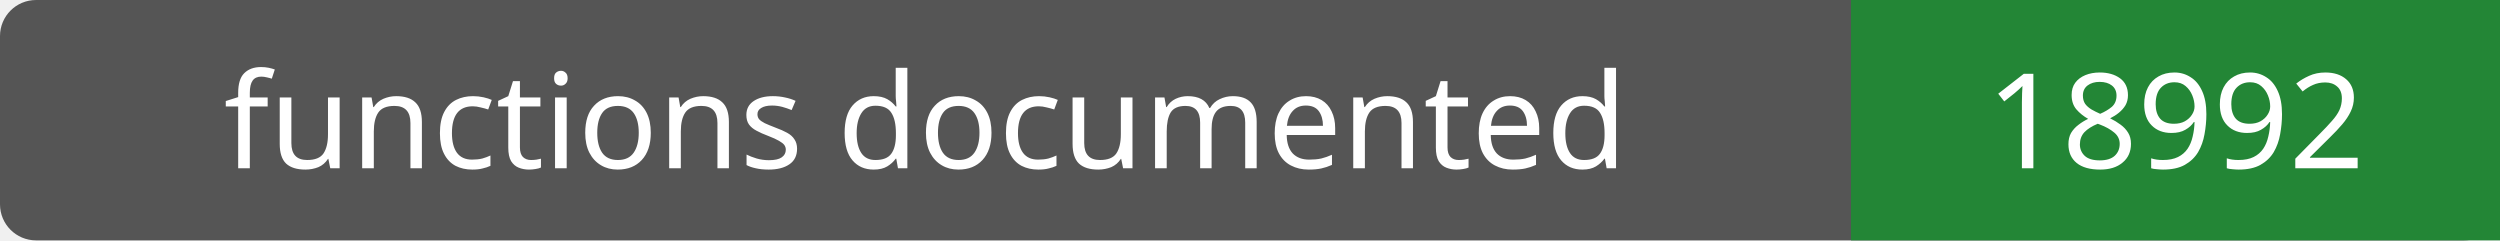
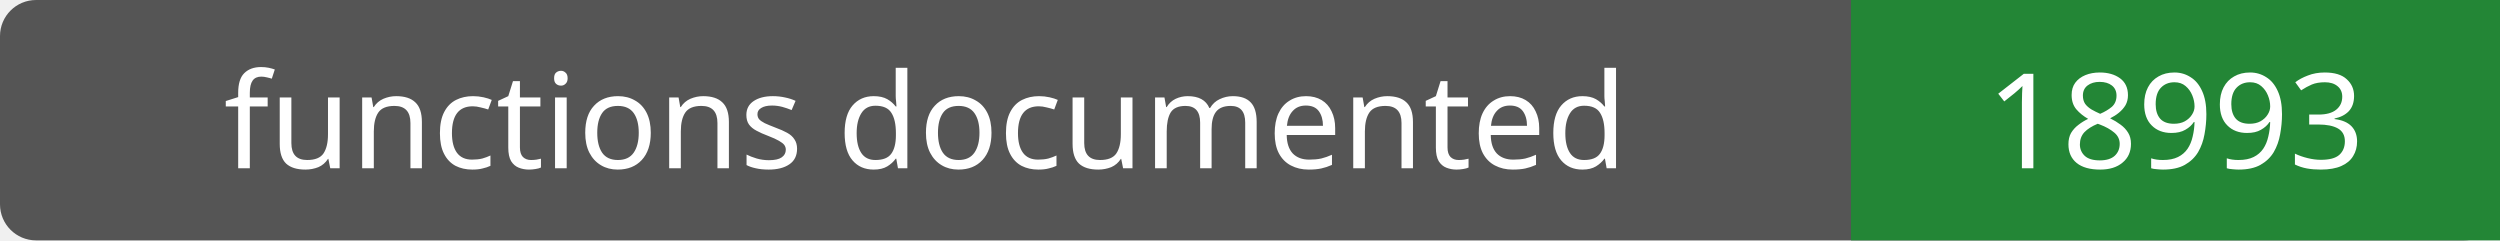
- <svg xmlns="http://www.w3.org/2000/svg" width="208" height="20" role="img" aria-label="functions documented: 18992">
+ <svg xmlns="http://www.w3.org/2000/svg" width="208" height="20" role="img" aria-label="functions documented: 18993">
  <rect width="208" height="20" rx="3" fill="#555" />
  <path fill="#238636" d="M154 0h54v20H154z" />
  <g fill="#fff" text-anchor="middle" font-family="Verdana,sans-serif" font-size="11">
    <text x="77.0" y="14">functions documented</text>
-     <text x="181.0" y="14">18992</text>
+     <text x="181.0" y="14">18993</text>
  </g>
</svg>
